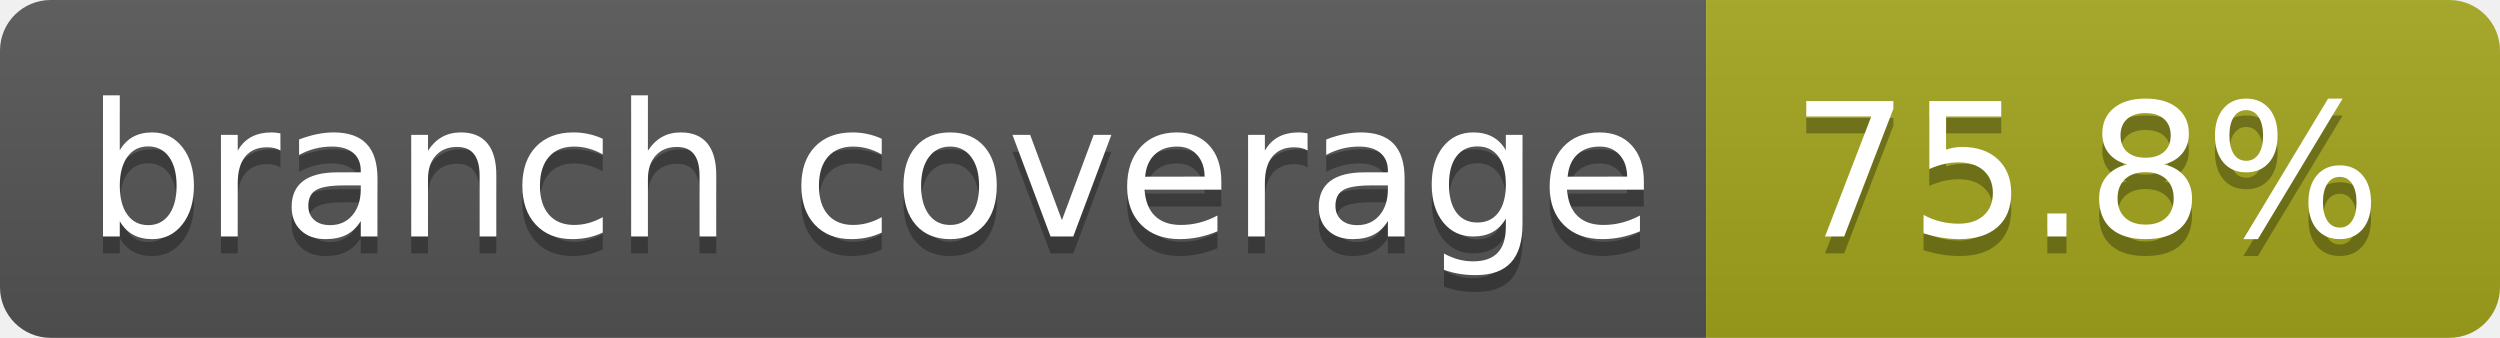
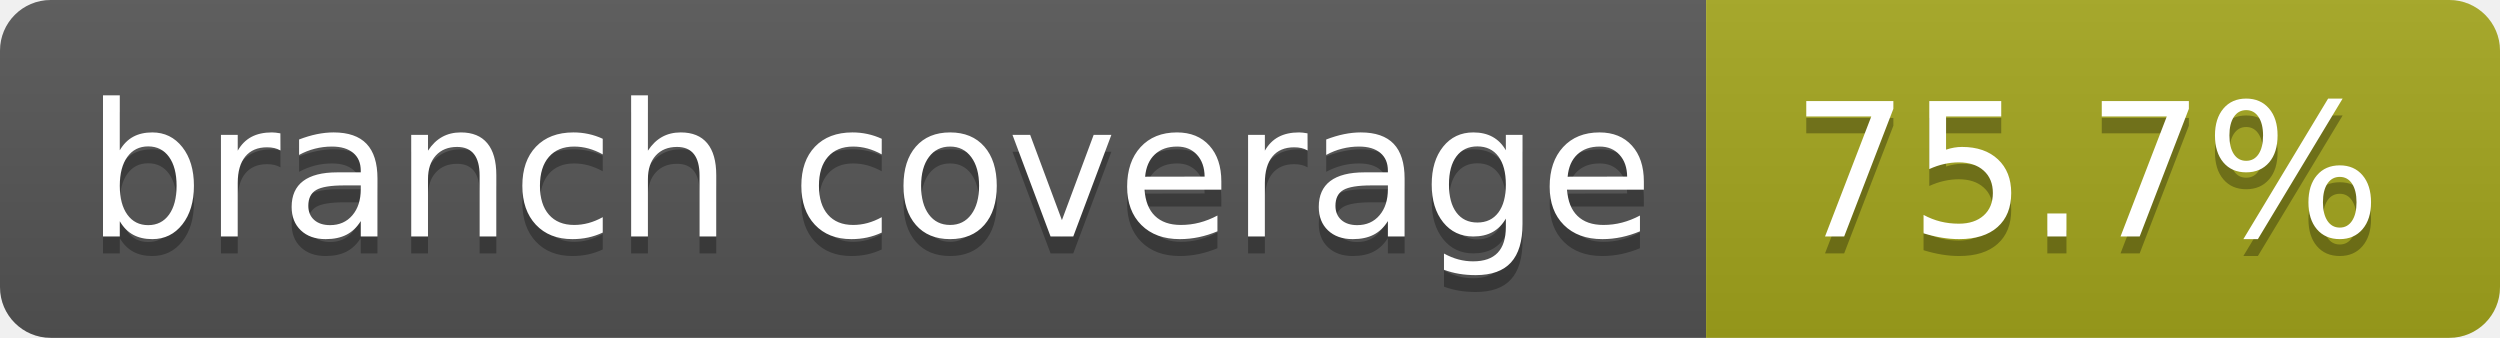
- <svg xmlns="http://www.w3.org/2000/svg" width="148" height="20" role="img" aria-label="branch coverage: 75.8%">
+ <svg xmlns="http://www.w3.org/2000/svg" width="148" height="20" role="img" aria-label="branch coverage: 75.7%">
  <linearGradient id="s" x2="0" y2="100%">
    <stop offset="0" stop-color="#bbb" stop-opacity=".1" />
    <stop offset="1" stop-opacity=".1" />
  </linearGradient>
  <clipPath id="r">
    <rect width="148" height="20" rx="3" fill="#fff" />
  </clipPath>
  <g clip-path="url(#r)">
    <rect width="101" height="20" fill="#555" />
    <rect x="101" width="47" height="20" fill="#a4a61d" />
    <rect width="148" height="20" fill="url(#s)" />
  </g>
  <g fill="#fff" text-anchor="middle" font-family="Verdana,Geneva,DejaVu Sans,sans-serif" text-rendering="geometricPrecision" font-size="110">
    <text aria-hidden="true" x="515" y="150" fill="#010101" fill-opacity=".3" transform="scale(.1)" textLength="910">branch coverage</text>
    <text x="515" y="140" transform="scale(.1)" fill="#fff" textLength="910">branch coverage</text>
-     <text aria-hidden="true" x="1235" y="150" fill="#010101" fill-opacity=".3" transform="scale(.1)" textLength="370">75.8%</text>
-     <text x="1235" y="140" transform="scale(.1)" fill="#fff" textLength="370">75.8%</text>
+     <text aria-hidden="true" x="1235" y="150" fill="#010101" fill-opacity=".3" transform="scale(.1)" textLength="370">75.7%</text>
+     <text x="1235" y="140" transform="scale(.1)" fill="#fff" textLength="370">75.7%</text>
  </g>
</svg>
